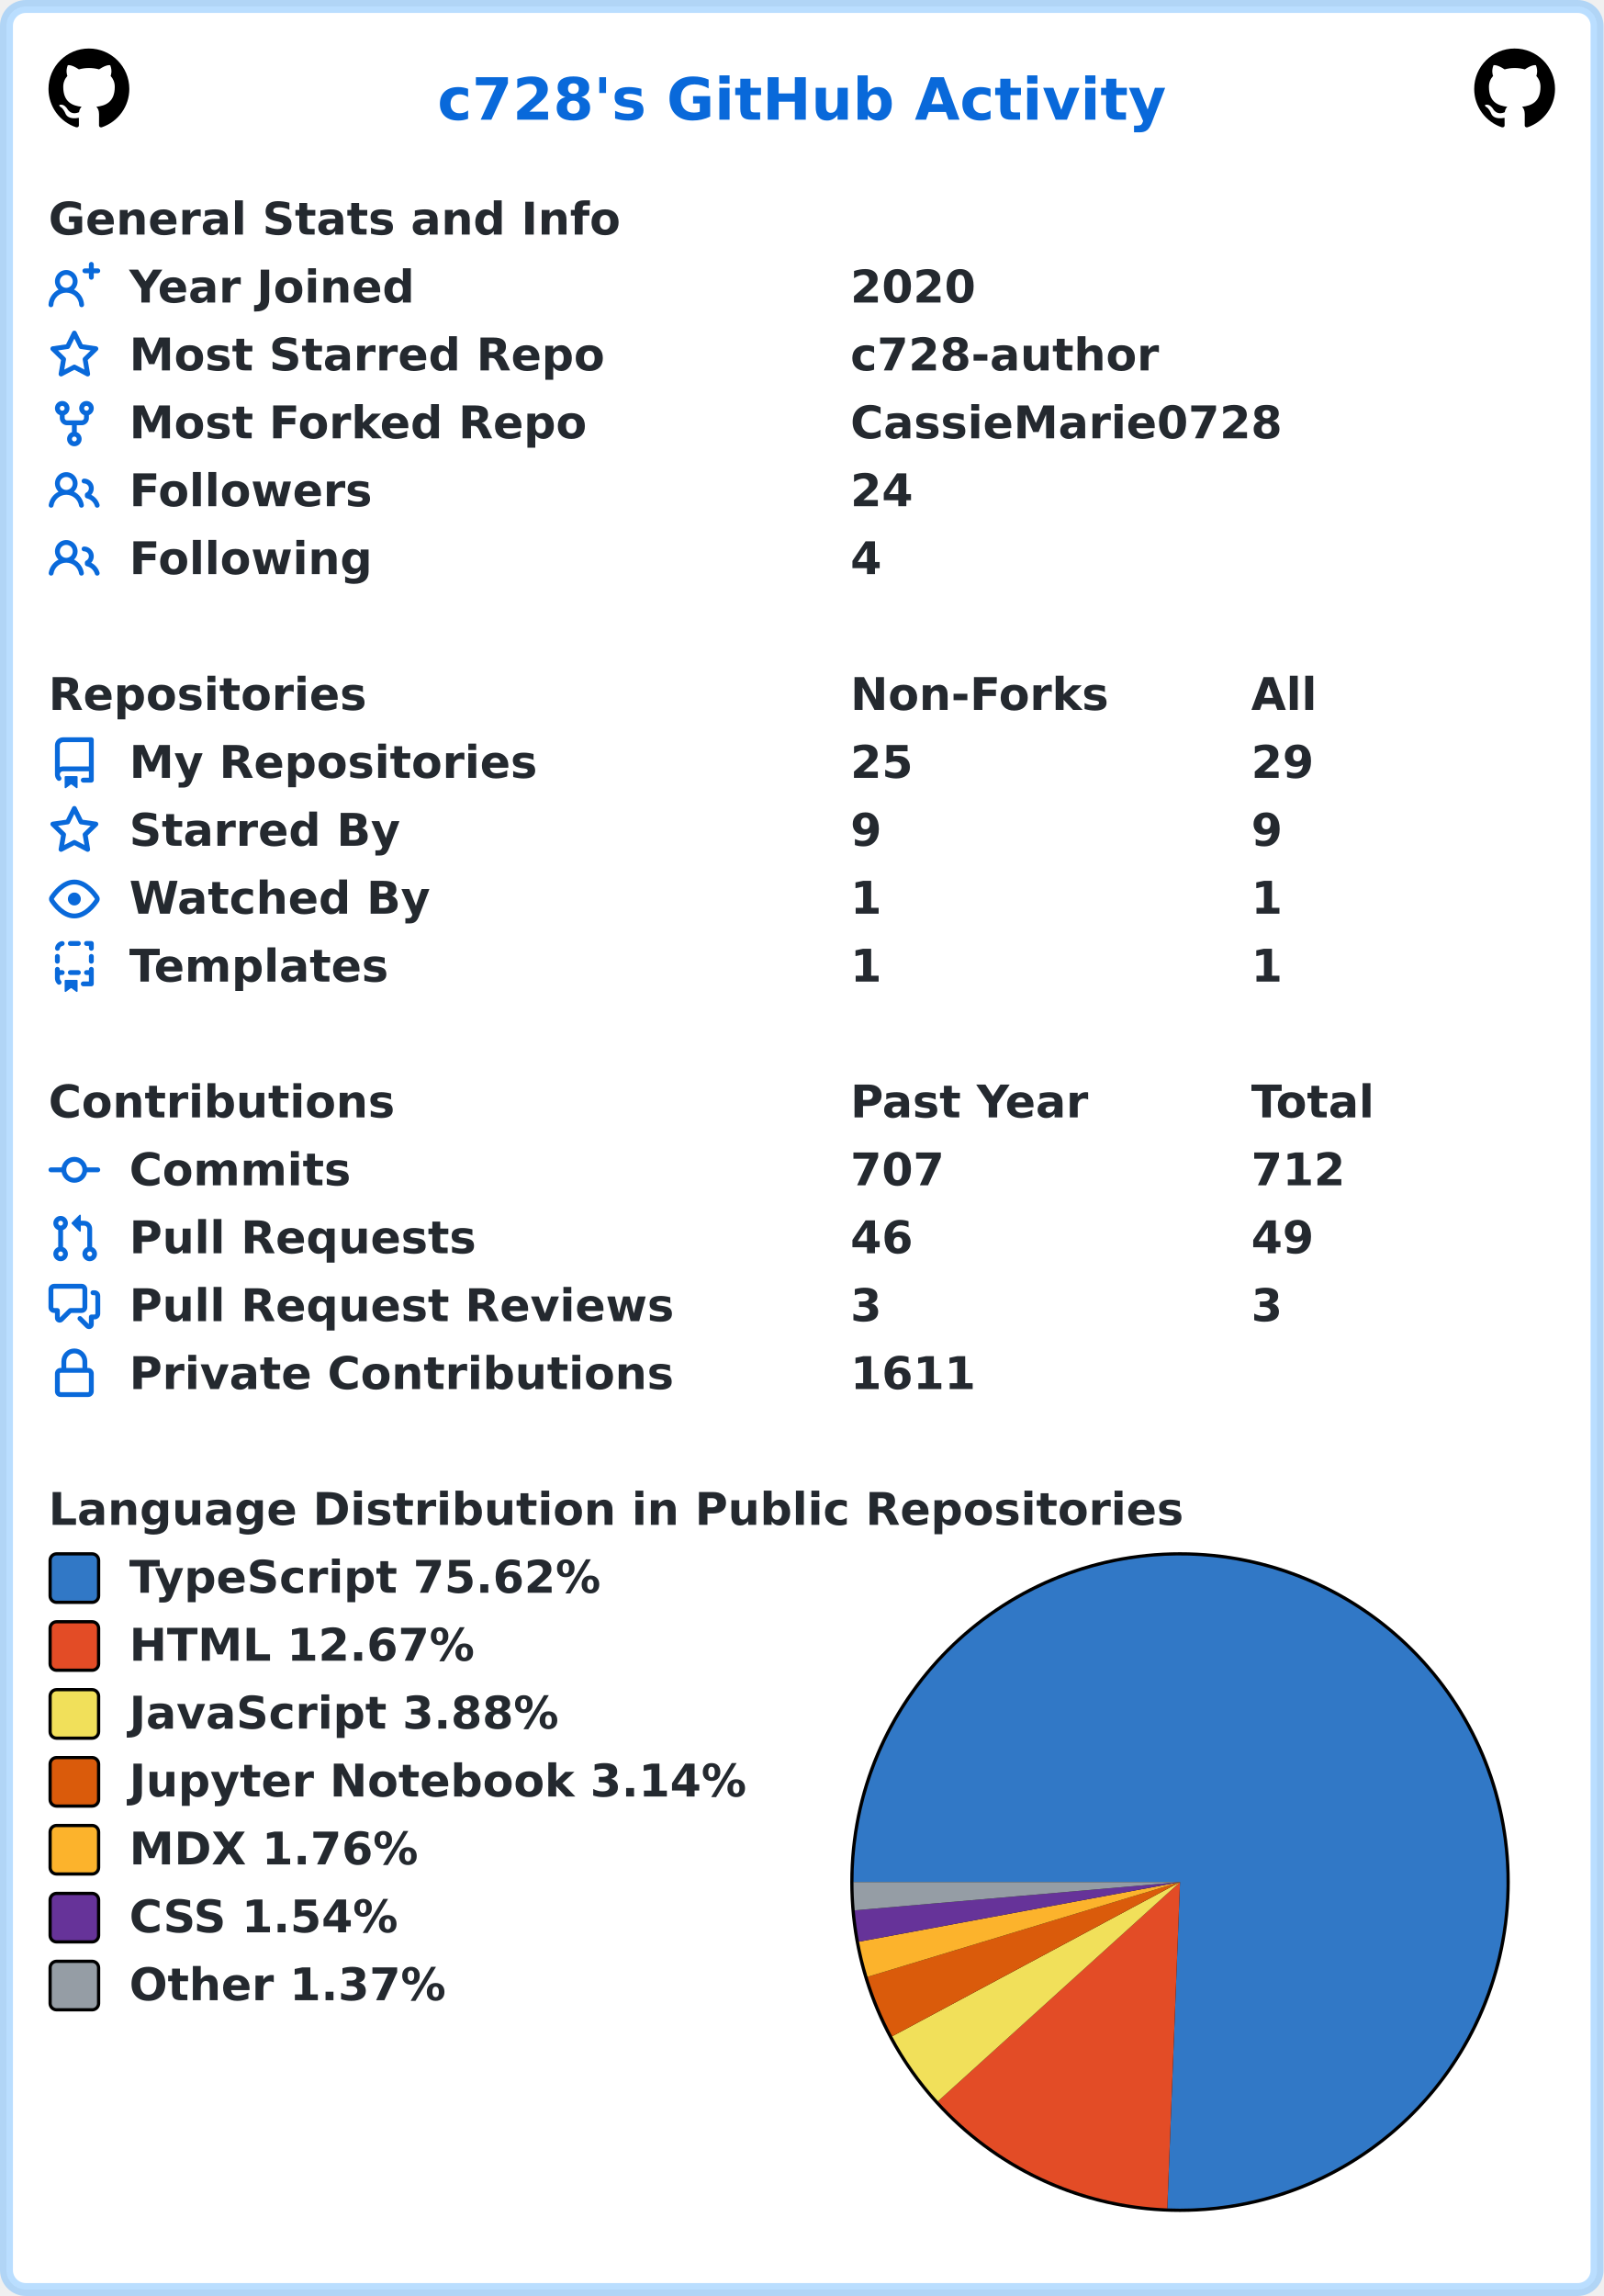
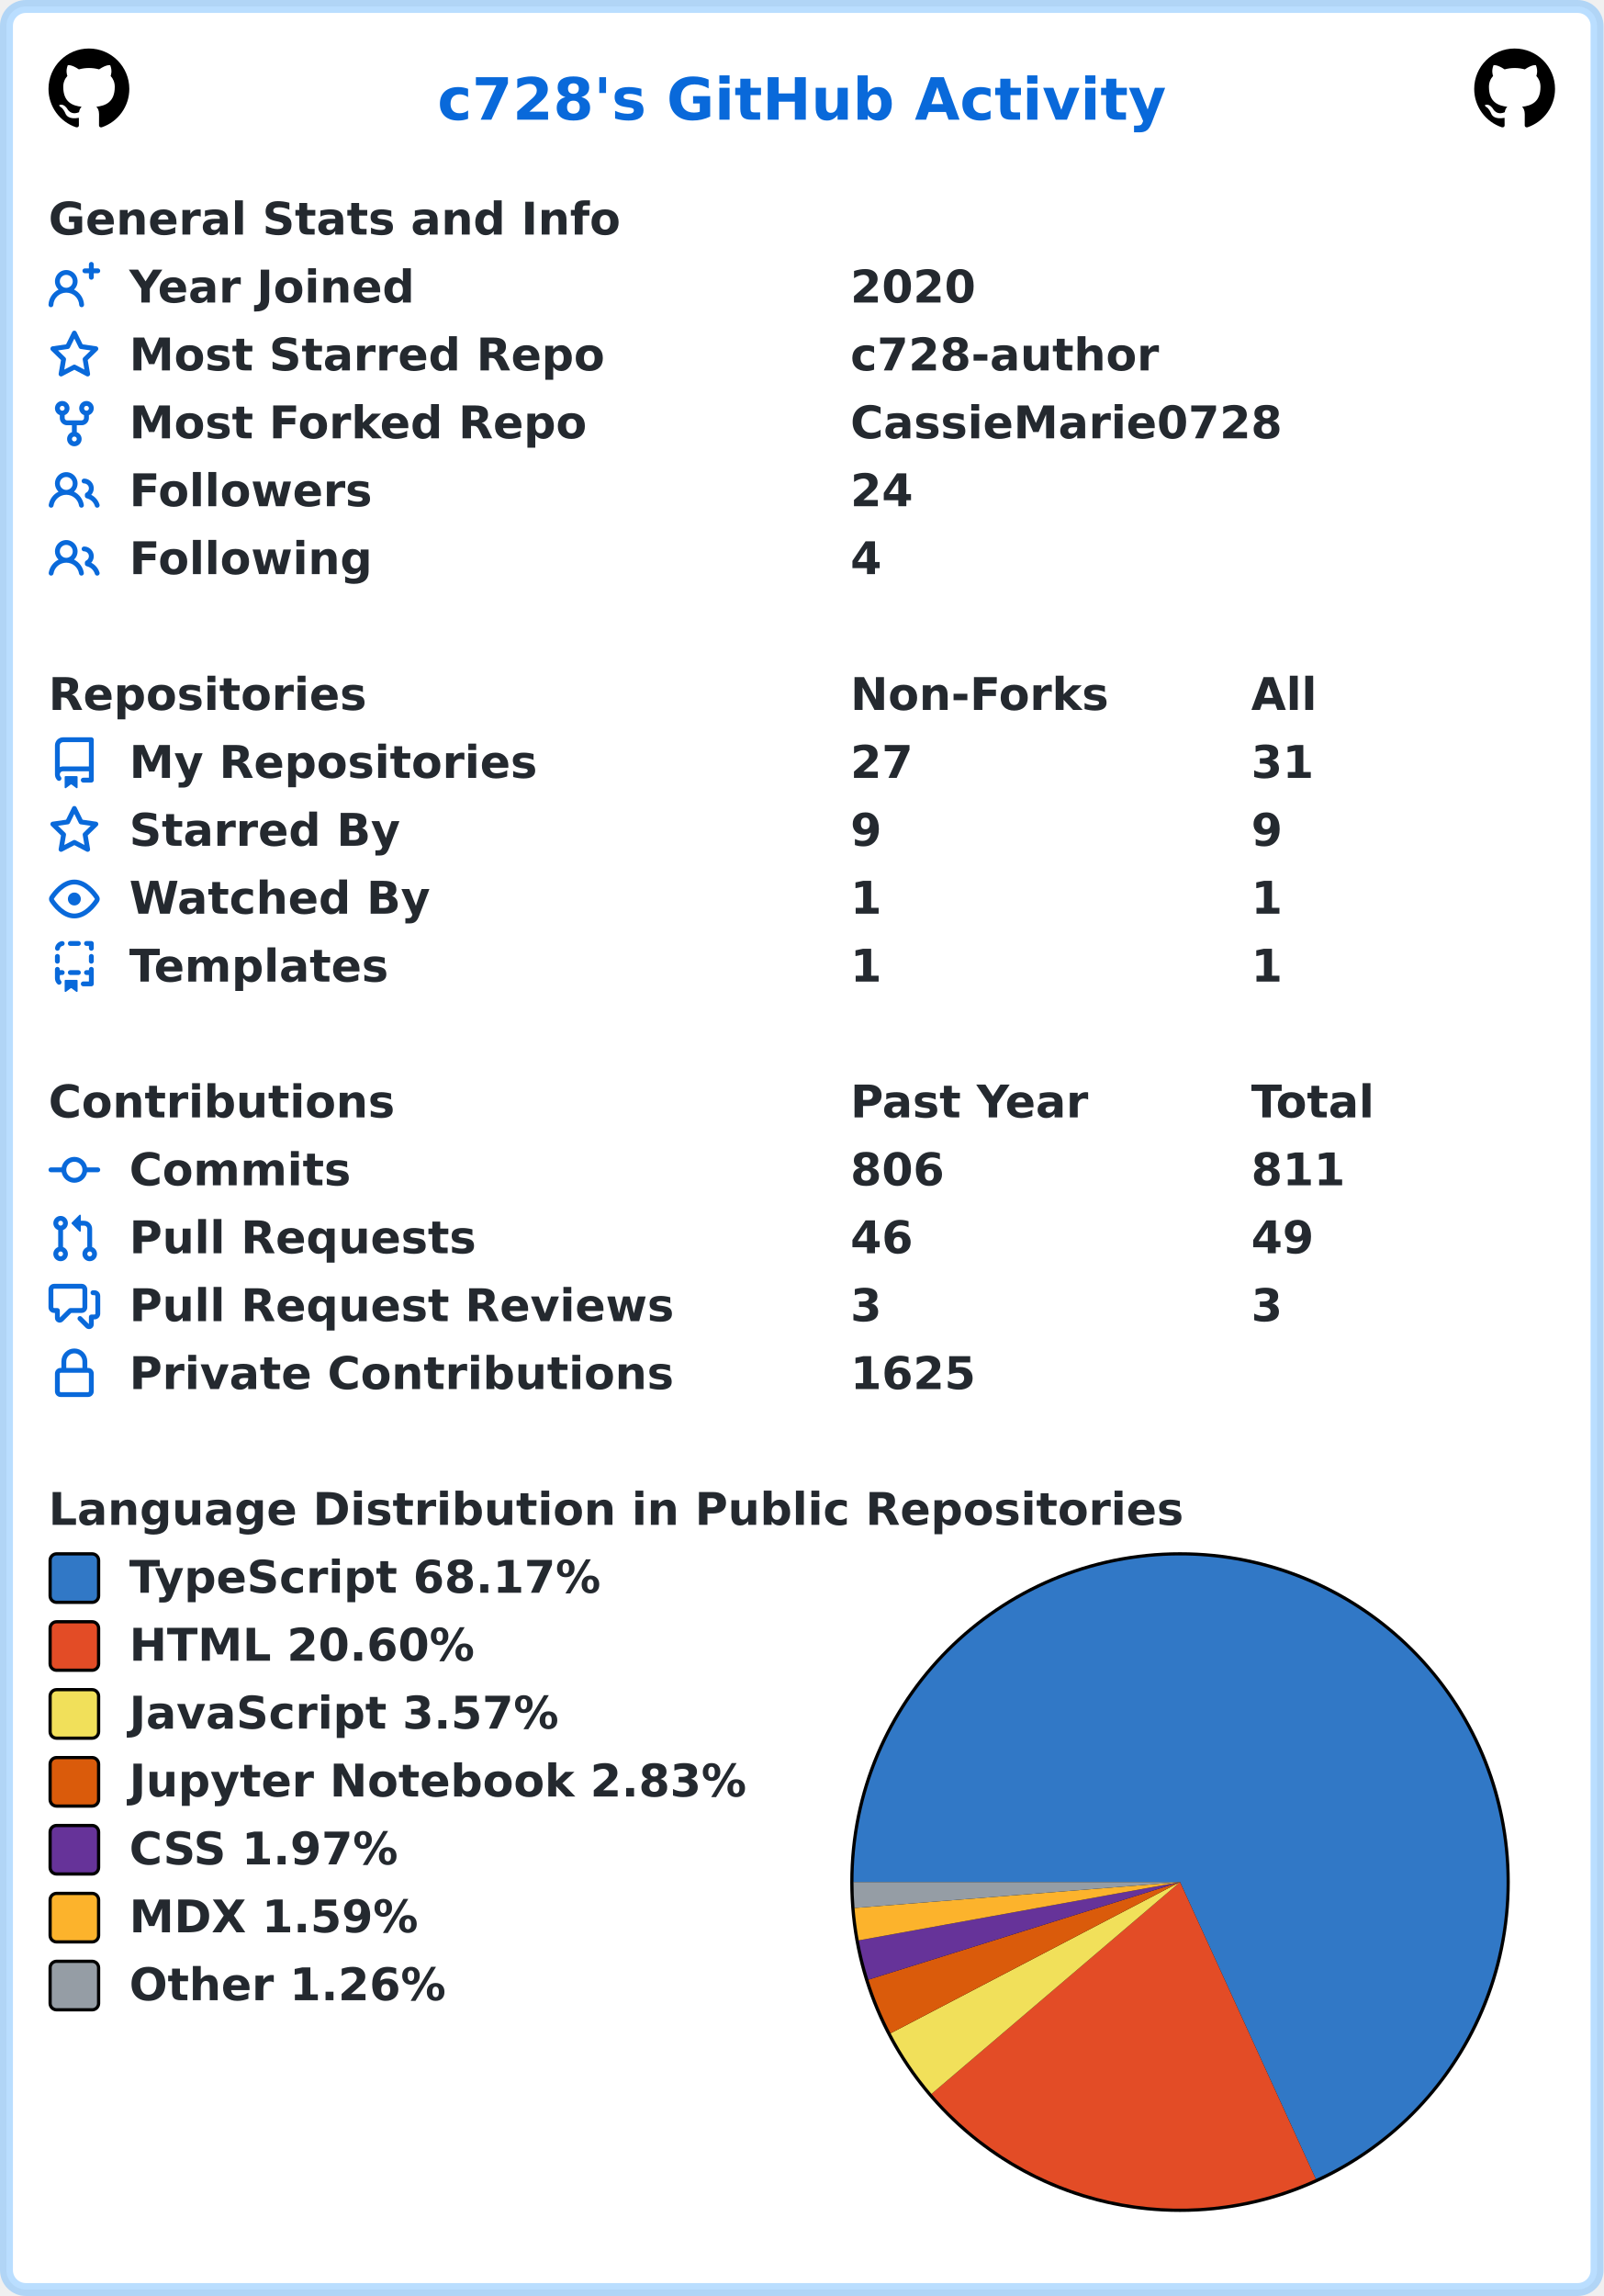
<svg xmlns="http://www.w3.org/2000/svg" width="496" height="710" viewBox="0 0 496 710" lang="en" xml:lang="en">
  <rect x="2" y="2" stroke-width="4" rx="6" width="492" height="706" stroke="rgba(84,174,255,0.4)" fill="#ffffff" />
  <g font-weight="600" font-size="110pt" font-family="Verdana,Geneva,DejaVu Sans,sans-serif" text-rendering="geometricPrecision">
    <text x="1100" y="301" lengthAdjust="spacingAndGlyphs" textLength="1833" transform="scale(0.123)" fill="#0969da">c728's GitHub Activity</text>
    <svg x="15" y="15" width="25" height="25" viewBox="0 0 16 16">
      <path fill="#000000" fill-rule="evenodd" d="M8 0C3.58 0 0 3.58 0 8c0 3.54 2.29 6.53 5.47 7.59.4.07.55-.17.55-.38 0-.19-.01-.82-.01-1.49-2.01.37-2.53-.49-2.69-.94-.09-.23-.48-.94-.82-1.13-.28-.15-.68-.52-.01-.53.63-.01 1.08.58 1.23.82.72 1.21 1.87.87 2.33.66.07-.52.28-.87.51-1.07-1.78-.2-3.64-.89-3.64-3.95 0-.87.31-1.59.82-2.15-.08-.2-.36-1.02.08-2.12 0 0 .67-.21 2.2.82.64-.18 1.32-.27 2-.27.68 0 1.36.09 2 .27 1.53-1.04 2.2-.82 2.2-.82.44 1.1.16 1.92.08 2.12.51.56.82 1.27.82 2.15 0 3.07-1.87 3.75-3.65 3.95.29.25.54.73.54 1.48 0 1.07-.01 1.93-.01 2.2 0 .21.15.46.55.38A8.013 8.013 0 0016 8c0-4.42-3.58-8-8-8z" />
    </svg>
    <svg x="456" y="15" width="25" height="25" viewBox="0 0 16 16">
      <path fill="#000000" fill-rule="evenodd" d="M8 0C3.58 0 0 3.58 0 8c0 3.54 2.29 6.53 5.47 7.59.4.07.55-.17.55-.38 0-.19-.01-.82-.01-1.49-2.01.37-2.53-.49-2.69-.94-.09-.23-.48-.94-.82-1.13-.28-.15-.68-.52-.01-.53.63-.01 1.08.58 1.23.82.72 1.21 1.87.87 2.33.66.07-.52.28-.87.51-1.07-1.78-.2-3.64-.89-3.64-3.95 0-.87.31-1.59.82-2.15-.08-.2-.36-1.02.08-2.12 0 0 .67-.21 2.2.82.64-.18 1.32-.27 2-.27.68 0 1.36.09 2 .27 1.53-1.04 2.2-.82 2.2-.82.44 1.1.16 1.92.08 2.12.51.56.82 1.27.82 2.15 0 3.07-1.87 3.75-3.65 3.95.29.25.54.73.54 1.48 0 1.07-.01 1.93-.01 2.2 0 .21.15.46.55.38A8.013 8.013 0 0016 8c0-4.42-3.58-8-8-8z" />
    </svg>
    <g transform="translate(0, 60)" fill="#24292f">
      <g transform="translate(15, 0)">
        <g transform="scale(0.095)">
          <text x="0" y="132" textLength="1851" lengthAdjust="spacingAndGlyphs">General Stats and Info</text>
        </g>
      </g>
      <g transform="translate(15, 21)">
        <path fill="#0969da" fill-rule="evenodd" d="M13.25 0a.75.75 0 01.75.75V2h1.25a.75.75 0 010 1.5H14v1.25a.75.75 0 01-1.5 0V3.5h-1.25a.75.75 0 010-1.5h1.25V.75a.75.75 0 01.75-.75zM5.5 4a2 2 0 100 4 2 2 0 000-4zm2.4 4.548a3.5 3.5 0 10-4.799 0 5.527 5.527 0 00-3.1 4.66.75.75 0 101.498.085A4.01 4.01 0 015.5 9.5a4.01 4.01 0 014.001 3.793.75.75 0 101.498-.086 5.527 5.527 0 00-3.1-4.659z" />
        <g transform="scale(0.095)">
          <text lengthAdjust="spacingAndGlyphs" textLength="932" x="263" y="132">Year Joined</text>
          <text lengthAdjust="spacingAndGlyphs" textLength="420" x="2611" y="132">2020</text>
        </g>
      </g>
      <g transform="translate(15, 42)">
        <path fill="#0969da" fill-rule="evenodd" d="M8 .25a.75.75 0 01.673.418l1.882 3.815 4.21.612a.75.75 0 01.416 1.279l-3.046 2.97.719 4.192a.75.75 0 01-1.088.791L8 12.347l-3.766 1.98a.75.75 0 01-1.088-.79l.72-4.194L.818 6.374a.75.75 0 01.416-1.28l4.21-.611L7.327.668A.75.75 0 018 .25zm0 2.445L6.615 5.5a.75.75 0 01-.564.41l-3.097.45 2.24 2.184a.75.75 0 01.216.664l-.528 3.084 2.769-1.456a.75.75 0 01.698 0l2.77 1.456-.53-3.084a.75.75 0 01.216-.664l2.24-2.183-3.096-.45a.75.75 0 01-.564-.41L8 2.694v.001z" />
        <g transform="scale(0.095)">
          <text lengthAdjust="spacingAndGlyphs" textLength="1532" x="263" y="132">Most Starred Repo</text>
          <text lengthAdjust="spacingAndGlyphs" textLength="1010" x="2611" y="132">c728-author</text>
        </g>
      </g>
      <g transform="translate(15, 63)">
        <path fill="#0969da" fill-rule="evenodd" d="M5 3.25a.75.75 0 11-1.5 0 .75.75 0 011.5 0zm0 2.122a2.25 2.25 0 10-1.5 0v.878A2.25 2.25 0 005.75 8.5h1.5v2.128a2.251 2.251 0 101.5 0V8.5h1.5a2.25 2.25 0 002.25-2.25v-.878a2.25 2.25 0 10-1.5 0v.878a.75.75 0 01-.75.75h-4.5A.75.75 0 015 6.25v-.878zm3.75 7.378a.75.75 0 11-1.5 0 .75.75 0 011.5 0zm3-8.75a.75.75 0 100-1.5.75.75 0 000 1.5z" />
        <g transform="scale(0.095)">
          <text lengthAdjust="spacingAndGlyphs" textLength="1485" x="263" y="132">Most Forked Repo</text>
          <text lengthAdjust="spacingAndGlyphs" textLength="1414" x="2611" y="132">CassieMarie0728</text>
        </g>
      </g>
      <g transform="translate(15, 84)">
        <path fill="#0969da" fill-rule="evenodd" d="M5.5 3.5a2 2 0 100 4 2 2 0 000-4zM2 5.5a3.5 3.5 0 115.898 2.549 5.507 5.507 0 013.034 4.084.75.75 0 11-1.482.235 4.001 4.001 0 00-7.9 0 .75.75 0 01-1.482-.236A5.507 5.507 0 013.102 8.05 3.49 3.49 0 012 5.5zM11 4a.75.75 0 100 1.5 1.5 1.5 0 01.666 2.844.75.75 0 00-.416.672v.352a.75.75 0 00.574.73c1.2.289 2.162 1.2 2.522 2.372a.75.75 0 101.434-.44 5.01 5.01 0 00-2.56-3.012A3 3 0 0011 4z" />
        <g transform="scale(0.095)">
          <text lengthAdjust="spacingAndGlyphs" textLength="778" x="263" y="132">Followers</text>
          <text lengthAdjust="spacingAndGlyphs" textLength="210" x="2611" y="132">24</text>
        </g>
      </g>
      <g transform="translate(15, 105)">
        <path fill="#0969da" fill-rule="evenodd" d="M5.5 3.5a2 2 0 100 4 2 2 0 000-4zM2 5.5a3.5 3.5 0 115.898 2.549 5.507 5.507 0 013.034 4.084.75.75 0 11-1.482.235 4.001 4.001 0 00-7.9 0 .75.75 0 01-1.482-.236A5.507 5.507 0 013.102 8.05 3.49 3.49 0 012 5.5zM11 4a.75.75 0 100 1.5 1.5 1.5 0 01.666 2.844.75.75 0 00-.416.672v.352a.75.75 0 00.574.73c1.2.289 2.162 1.2 2.522 2.372a.75.75 0 101.434-.44 5.01 5.01 0 00-2.56-3.012A3 3 0 0011 4z" />
        <g transform="scale(0.095)">
          <text lengthAdjust="spacingAndGlyphs" textLength="780" x="263" y="132">Following</text>
          <text lengthAdjust="spacingAndGlyphs" textLength="105" x="2611" y="132">4</text>
        </g>
      </g>
    </g>
    <g transform="translate(0, 207)" fill="#24292f">
      <g transform="translate(15, 0)">
        <g transform="scale(0.095)">
          <text x="0" y="132" textLength="1020" lengthAdjust="spacingAndGlyphs">Repositories</text>
          <text x="2611" y="132" textLength="832" lengthAdjust="spacingAndGlyphs">Non-Forks</text>
          <text x="3916" y="132" textLength="206" lengthAdjust="spacingAndGlyphs">All</text>
        </g>
      </g>
      <g transform="translate(15, 21)">
        <path fill="#0969da" fill-rule="evenodd" d="M2 2.5A2.5 2.5 0 014.5 0h8.75a.75.75 0 01.75.75v12.5a.75.75 0 01-.75.75h-2.5a.75.75 0 110-1.5h1.75v-2h-8a1 1 0 00-.714 1.7.75.75 0 01-1.072 1.05A2.495 2.495 0 012 11.5v-9zm10.5-1V9h-8c-.356 0-.694.074-1 .208V2.5a1 1 0 011-1h8zM5 12.25v3.25a.25.25 0 00.4.2l1.45-1.087a.25.25 0 01.3 0L8.6 15.7a.25.25 0 00.4-.2v-3.25a.25.25 0 00-.25-.25h-3.5a.25.25 0 00-.25.25z" />
        <g transform="scale(0.095)">
          <text lengthAdjust="spacingAndGlyphs" textLength="1312" x="263" y="132">My Repositories</text>
-           <text lengthAdjust="spacingAndGlyphs" textLength="210" x="2611" y="132">25</text>
-           <text lengthAdjust="spacingAndGlyphs" textLength="210" x="3916" y="132">29</text>
+           <text lengthAdjust="spacingAndGlyphs" textLength="210" x="2611" y="132">27</text>
+           <text lengthAdjust="spacingAndGlyphs" textLength="210" x="3916" y="132">31</text>
        </g>
      </g>
      <g transform="translate(15, 42)">
        <path fill="#0969da" fill-rule="evenodd" d="M8 .25a.75.75 0 01.673.418l1.882 3.815 4.21.612a.75.75 0 01.416 1.279l-3.046 2.97.719 4.192a.75.75 0 01-1.088.791L8 12.347l-3.766 1.98a.75.75 0 01-1.088-.79l.72-4.194L.818 6.374a.75.75 0 01.416-1.28l4.21-.611L7.327.668A.75.75 0 018 .25zm0 2.445L6.615 5.5a.75.75 0 01-.564.41l-3.097.45 2.24 2.184a.75.75 0 01.216.664l-.528 3.084 2.769-1.456a.75.75 0 01.698 0l2.77 1.456-.53-3.084a.75.75 0 01.216-.664l2.24-2.183-3.096-.45a.75.75 0 01-.564-.41L8 2.694v.001z" />
        <g transform="scale(0.095)">
          <text lengthAdjust="spacingAndGlyphs" textLength="874" x="263" y="132">Starred By</text>
          <text lengthAdjust="spacingAndGlyphs" textLength="105" x="2611" y="132">9</text>
          <text lengthAdjust="spacingAndGlyphs" textLength="105" x="3916" y="132">9</text>
        </g>
      </g>
      <g transform="translate(15, 63)">
        <path fill="#0969da" fill-rule="evenodd" d="M1.679 7.932c.412-.621 1.242-1.75 2.366-2.717C5.175 4.242 6.527 3.5 8 3.5c1.473 0 2.824.742 3.955 1.715 1.124.967 1.954 2.096 2.366 2.717a.119.119 0 010 .136c-.412.621-1.242 1.75-2.366 2.717C10.825 11.758 9.473 12.5 8 12.5c-1.473 0-2.824-.742-3.955-1.715C2.92 9.818 2.09 8.69 1.679 8.068a.119.119 0 010-.136zM8 2c-1.981 0-3.67.992-4.933 2.078C1.797 5.169.88 6.423.43 7.1a1.619 1.619 0 000 1.798c.45.678 1.367 1.932 2.637 3.024C4.329 13.008 6.019 14 8 14c1.981 0 3.67-.992 4.933-2.078 1.27-1.091 2.187-2.345 2.637-3.023a1.619 1.619 0 000-1.798c-.45-.678-1.367-1.932-2.637-3.023C11.671 2.992 9.981 2 8 2zm0 8a2 2 0 100-4 2 2 0 000 4z" />
        <g transform="scale(0.095)">
          <text lengthAdjust="spacingAndGlyphs" textLength="993" x="263" y="132">Watched By</text>
          <text lengthAdjust="spacingAndGlyphs" textLength="105" x="2611" y="132">1</text>
          <text lengthAdjust="spacingAndGlyphs" textLength="105" x="3916" y="132">1</text>
        </g>
      </g>
      <g transform="translate(15, 84)">
        <path fill="#0969da" fill-rule="evenodd" d="M6 .75A.75.75 0 016.75 0h2.5a.75.75 0 010 1.5h-2.5A.75.75 0 016 .75zm5 0a.75.75 0 01.75-.75h1.5a.75.75 0 01.75.75v1.5a.75.75 0 01-1.5 0V1.5h-.75A.75.75 0 0111 .75zM4.992.662a.75.75 0 01-.636.848c-.436.063-.783.41-.846.846a.75.75 0 01-1.485-.212A2.501 2.501 0 014.144.025a.75.75 0 01.848.637zM2.75 4a.75.75 0 01.75.75v1.5a.75.75 0 01-1.5 0v-1.5A.75.75 0 012.75 4zm10.5 0a.75.75 0 01.75.75v1.5a.75.75 0 01-1.5 0v-1.5a.75.75 0 01.75-.75zM2.75 8a.75.75 0 01.75.75v.268A1.72 1.72 0 013.75 9h.5a.75.75 0 010 1.5h-.5a.25.25 0 00-.25.25v.75c0 .28.114.532.3.714a.75.75 0 01-1.05 1.072A2.495 2.495 0 012 11.5V8.75A.75.75 0 012.75 8zm10.5 0a.75.75 0 01.75.75v4.5a.75.75 0 01-.75.75h-2.5a.75.75 0 010-1.5h1.75v-2h-.75a.75.75 0 010-1.5h.75v-.25a.75.75 0 01.75-.75zM6 9.75A.75.75 0 016.75 9h2.5a.75.75 0 010 1.5h-2.5A.75.75 0 016 9.75zm-1 2.5v3.25a.25.25 0 00.4.2l1.45-1.087a.25.25 0 01.3 0L8.6 15.7a.25.25 0 00.4-.2v-3.25a.25.25 0 00-.25-.25h-3.5a.25.25 0 00-.25.25z" />
        <g transform="scale(0.095)">
          <text lengthAdjust="spacingAndGlyphs" textLength="868" x="263" y="132">Templates</text>
          <text lengthAdjust="spacingAndGlyphs" textLength="105" x="2611" y="132">1</text>
          <text lengthAdjust="spacingAndGlyphs" textLength="105" x="3916" y="132">1</text>
        </g>
      </g>
    </g>
    <g transform="translate(0, 333)" fill="#24292f">
      <g transform="translate(15, 0)">
        <g transform="scale(0.095)">
          <text x="0" y="132" textLength="1112" lengthAdjust="spacingAndGlyphs">Contributions</text>
          <text x="2611" y="132" textLength="774" lengthAdjust="spacingAndGlyphs">Past Year</text>
          <text x="3916" y="132" textLength="414" lengthAdjust="spacingAndGlyphs">Total</text>
        </g>
      </g>
      <g transform="translate(15, 21)">
        <path fill="#0969da" fill-rule="evenodd" d="M10.5 7.75a2.5 2.5 0 11-5 0 2.5 2.5 0 015 0zm1.43.75a4.002 4.002 0 01-7.86 0H.75a.75.75 0 110-1.5h3.32a4.001 4.001 0 017.86 0h3.32a.75.75 0 110 1.5h-3.32z" />
        <g transform="scale(0.095)">
          <text lengthAdjust="spacingAndGlyphs" textLength="734" x="263" y="132">Commits</text>
-           <text lengthAdjust="spacingAndGlyphs" textLength="315" x="2611" y="132">707</text>
-           <text lengthAdjust="spacingAndGlyphs" textLength="315" x="3916" y="132">712</text>
+           <text lengthAdjust="spacingAndGlyphs" textLength="315" x="2611" y="132">806</text>
+           <text lengthAdjust="spacingAndGlyphs" textLength="315" x="3916" y="132">811</text>
        </g>
      </g>
      <g transform="translate(15, 42)">
        <path fill="#0969da" fill-rule="evenodd" d="M7.177 3.073L9.573.677A.25.25 0 0110 .854v4.792a.25.25 0 01-.427.177L7.177 3.427a.25.25 0 010-.354zM3.75 2.5a.75.75 0 100 1.5.75.75 0 000-1.5zm-2.25.75a2.25 2.25 0 113 2.122v5.256a2.251 2.251 0 11-1.5 0V5.372A2.25 2.25 0 011.5 3.25zM11 2.5h-1V4h1a1 1 0 011 1v5.628a2.251 2.251 0 101.5 0V5A2.5 2.5 0 0011 2.5zm1 10.25a.75.75 0 111.5 0 .75.75 0 01-1.5 0zM3.75 12a.75.75 0 100 1.5.75.75 0 000-1.5z" />
        <g transform="scale(0.095)">
          <text lengthAdjust="spacingAndGlyphs" textLength="1113" x="263" y="132">Pull Requests</text>
          <text lengthAdjust="spacingAndGlyphs" textLength="210" x="2611" y="132">46</text>
          <text lengthAdjust="spacingAndGlyphs" textLength="210" x="3916" y="132">49</text>
        </g>
      </g>
      <g transform="translate(15, 63)">
        <path fill="#0969da" fill-rule="evenodd" d="M1.5 2.75a.25.25 0 01.25-.25h8.5a.25.25 0 01.25.25v5.5a.25.25 0 01-.25.25h-3.5a.75.75 0 00-.53.22L3.5 11.44V9.25a.75.75 0 00-.75-.75h-1a.25.25 0 01-.25-.25v-5.5zM1.75 1A1.75 1.75 0 000 2.75v5.5C0 9.216.784 10 1.75 10H2v1.543a1.457 1.457 0 002.487 1.03L7.061 10h3.189A1.75 1.75 0 0012 8.25v-5.5A1.75 1.75 0 0010.25 1h-8.5zM14.5 4.75a.25.25 0 00-.25-.25h-.5a.75.75 0 110-1.5h.5c.966 0 1.75.784 1.75 1.75v5.5A1.75 1.75 0 0114.25 12H14v1.543a1.457 1.457 0 01-2.487 1.03L9.22 12.28a.75.75 0 111.06-1.06l2.22 2.22v-2.19a.75.75 0 01.75-.75h1a.25.25 0 00.25-.25v-5.5z" />
        <g transform="scale(0.095)">
          <text lengthAdjust="spacingAndGlyphs" textLength="1762" x="263" y="132">Pull Request Reviews</text>
          <text lengthAdjust="spacingAndGlyphs" textLength="105" x="2611" y="132">3</text>
          <text lengthAdjust="spacingAndGlyphs" textLength="105" x="3916" y="132">3</text>
        </g>
      </g>
      <g transform="translate(15, 84)">
        <path fill="#0969da" fill-rule="evenodd" d="M4 4v2h-.25A1.75 1.75 0 002 7.75v5.5c0 .966.784 1.75 1.75 1.75h8.5A1.75 1.75 0 0014 13.25v-5.5A1.75 1.75 0 0012.25 6H12V4a4 4 0 10-8 0zm6.5 2V4a2.5 2.5 0 00-5 0v2h5zM12 7.5h.25a.25.25 0 01.25.25v5.5a.25.25 0 01-.25.25h-8.5a.25.25 0 01-.25-.25v-5.5a.25.25 0 01.25-.25H12z" />
        <g transform="scale(0.095)">
          <text lengthAdjust="spacingAndGlyphs" textLength="1742" x="263" y="132">Private Contributions</text>
-           <text lengthAdjust="spacingAndGlyphs" textLength="420" x="2611" y="132">1611</text>
+           <text lengthAdjust="spacingAndGlyphs" textLength="420" x="2611" y="132">1625</text>
        </g>
      </g>
    </g>
    <g transform="translate(0, 459)" fill="#24292f">
      <g transform="translate(15, 0)">
        <g transform="scale(0.095)">
          <text x="0" y="132" textLength="3652" lengthAdjust="spacingAndGlyphs">Language Distribution in Public Repositories</text>
        </g>
      </g>
      <g transform="translate(263, 21)">
        <circle cx="102" cy="102" r="102" fill="#000000" />
      </g>
      <g transform="translate(264, 22)">
-         <path fill-rule="evenodd" fill="#3178c6" d="M 0.0,101 A 101 101 0 1 1 97.069 201.923 L 101,101 Z" />
-         <path fill-rule="evenodd" fill="#e34c26" d="M 97.069,201.923 A 101 101 0 0 1 26.117 168.776 L 101,101 Z" />
-         <path fill-rule="evenodd" fill="#f1e05a" d="M 26.117,168.776 A 101 101 0 0 1 11.967 148.688 L 101,101 Z" />
-         <path fill-rule="evenodd" fill="#DA5B0B" d="M 11.967,148.688 A 101 101 0 0 1 4.345 130.305 L 101,101 Z" />
-         <path fill-rule="evenodd" fill="#fcb32c" d="M 4.345,130.305 A 101 101 0 0 1 1.696 119.431 L 101,101 Z" />
-         <path fill-rule="evenodd" fill="#663399" d="M 1.696,119.431 A 101 101 0 0 1 0.378 109.735 L 101,101 Z" />
-         <path fill-rule="evenodd" fill="#959da5" d="M 0.378,109.735 A 101 101 0 0 1 0.0 101 L 101,101 Z" />
+         <path fill-rule="evenodd" fill="#3178c6" d="M 0.0,101 A 101 101 0 1 1 143.009 192.849 L 101,101 Z" />
+         <path fill-rule="evenodd" fill="#e34c26" d="M 143.009,192.849 A 101 101 0 0 1 24.125 166.508 L 101,101 Z" />
+         <path fill-rule="evenodd" fill="#f1e05a" d="M 24.125,166.508 A 101 101 0 0 1 11.478 147.763 L 101,101 Z" />
+         <path fill-rule="evenodd" fill="#DA5B0B" d="M 11.478,147.763 A 101 101 0 0 1 4.615 131.181 L 101,101 Z" />
+         <path fill-rule="evenodd" fill="#663399" d="M 4.615,131.181 A 101 101 0 0 1 1.621 119.022 L 101,101 Z" />
+         <path fill-rule="evenodd" fill="#fcb32c" d="M 1.621,119.022 A 101 101 0 0 1 0.319 109.015 L 101,101 Z" />
+         <path fill-rule="evenodd" fill="#959da5" d="M 0.319,109.015 A 101 101 0 0 1 0.0 101 L 101,101 Z" />
      </g>
      <g transform="translate(15, 21)">
        <rect x="0.5" y="0.5" rx="2" width="15" height="15" fill="#3178c6" stroke-width="1" stroke="#000000" />
-         <text transform="scale(0.095)" x="263" y="132" textLength="1568" lengthAdjust="spacingAndGlyphs">TypeScript 75.62%</text>
+         <text transform="scale(0.095)" x="263" y="132" textLength="1568" lengthAdjust="spacingAndGlyphs">TypeScript 68.17%</text>
      </g>
      <g transform="translate(15, 42)">
        <rect x="0.5" y="0.5" rx="2" width="15" height="15" fill="#e34c26" stroke-width="1" stroke="#000000" />
-         <text transform="scale(0.095)" x="263" y="132" textLength="1142" lengthAdjust="spacingAndGlyphs">HTML 12.67%</text>
+         <text transform="scale(0.095)" x="263" y="132" textLength="1142" lengthAdjust="spacingAndGlyphs">HTML 20.60%</text>
      </g>
      <g transform="translate(15, 63)">
        <rect x="0.5" y="0.5" rx="2" width="15" height="15" fill="#f1e05a" stroke-width="1" stroke="#000000" />
-         <text transform="scale(0.095)" x="263" y="132" textLength="1412" lengthAdjust="spacingAndGlyphs">JavaScript 3.88%</text>
+         <text transform="scale(0.095)" x="263" y="132" textLength="1412" lengthAdjust="spacingAndGlyphs">JavaScript 3.57%</text>
      </g>
      <g transform="translate(15, 84)">
        <rect x="0.5" y="0.5" rx="2" width="15" height="15" fill="#DA5B0B" stroke-width="1" stroke="#000000" />
-         <text transform="scale(0.095)" x="263" y="132" textLength="2020" lengthAdjust="spacingAndGlyphs">Jupyter Notebook 3.14%</text>
+         <text transform="scale(0.095)" x="263" y="132" textLength="2020" lengthAdjust="spacingAndGlyphs">Jupyter Notebook 2.83%</text>
      </g>
      <g transform="translate(15, 105)">
-         <rect x="0.5" y="0.5" rx="2" width="15" height="15" fill="#fcb32c" stroke-width="1" stroke="#000000" />
-         <text transform="scale(0.095)" x="263" y="132" textLength="960" lengthAdjust="spacingAndGlyphs">MDX 1.76%</text>
+         <rect x="0.5" y="0.5" rx="2" width="15" height="15" fill="#663399" stroke-width="1" stroke="#000000" />
+         <text transform="scale(0.095)" x="263" y="132" textLength="903" lengthAdjust="spacingAndGlyphs">CSS 1.97%</text>
      </g>
      <g transform="translate(15, 126)">
-         <rect x="0.5" y="0.5" rx="2" width="15" height="15" fill="#663399" stroke-width="1" stroke="#000000" />
-         <text transform="scale(0.095)" x="263" y="132" textLength="903" lengthAdjust="spacingAndGlyphs">CSS 1.54%</text>
+         <rect x="0.5" y="0.5" rx="2" width="15" height="15" fill="#fcb32c" stroke-width="1" stroke="#000000" />
+         <text transform="scale(0.095)" x="263" y="132" textLength="960" lengthAdjust="spacingAndGlyphs">MDX 1.59%</text>
      </g>
      <g transform="translate(15, 147)">
        <rect x="0.5" y="0.5" rx="2" width="15" height="15" fill="#959da5" stroke-width="1" stroke="#000000" />
-         <text transform="scale(0.095)" x="263" y="132" textLength="1047" lengthAdjust="spacingAndGlyphs">Other 1.37%</text>
+         <text transform="scale(0.095)" x="263" y="132" textLength="1047" lengthAdjust="spacingAndGlyphs">Other 1.26%</text>
      </g>
    </g>
  </g>
</svg>
